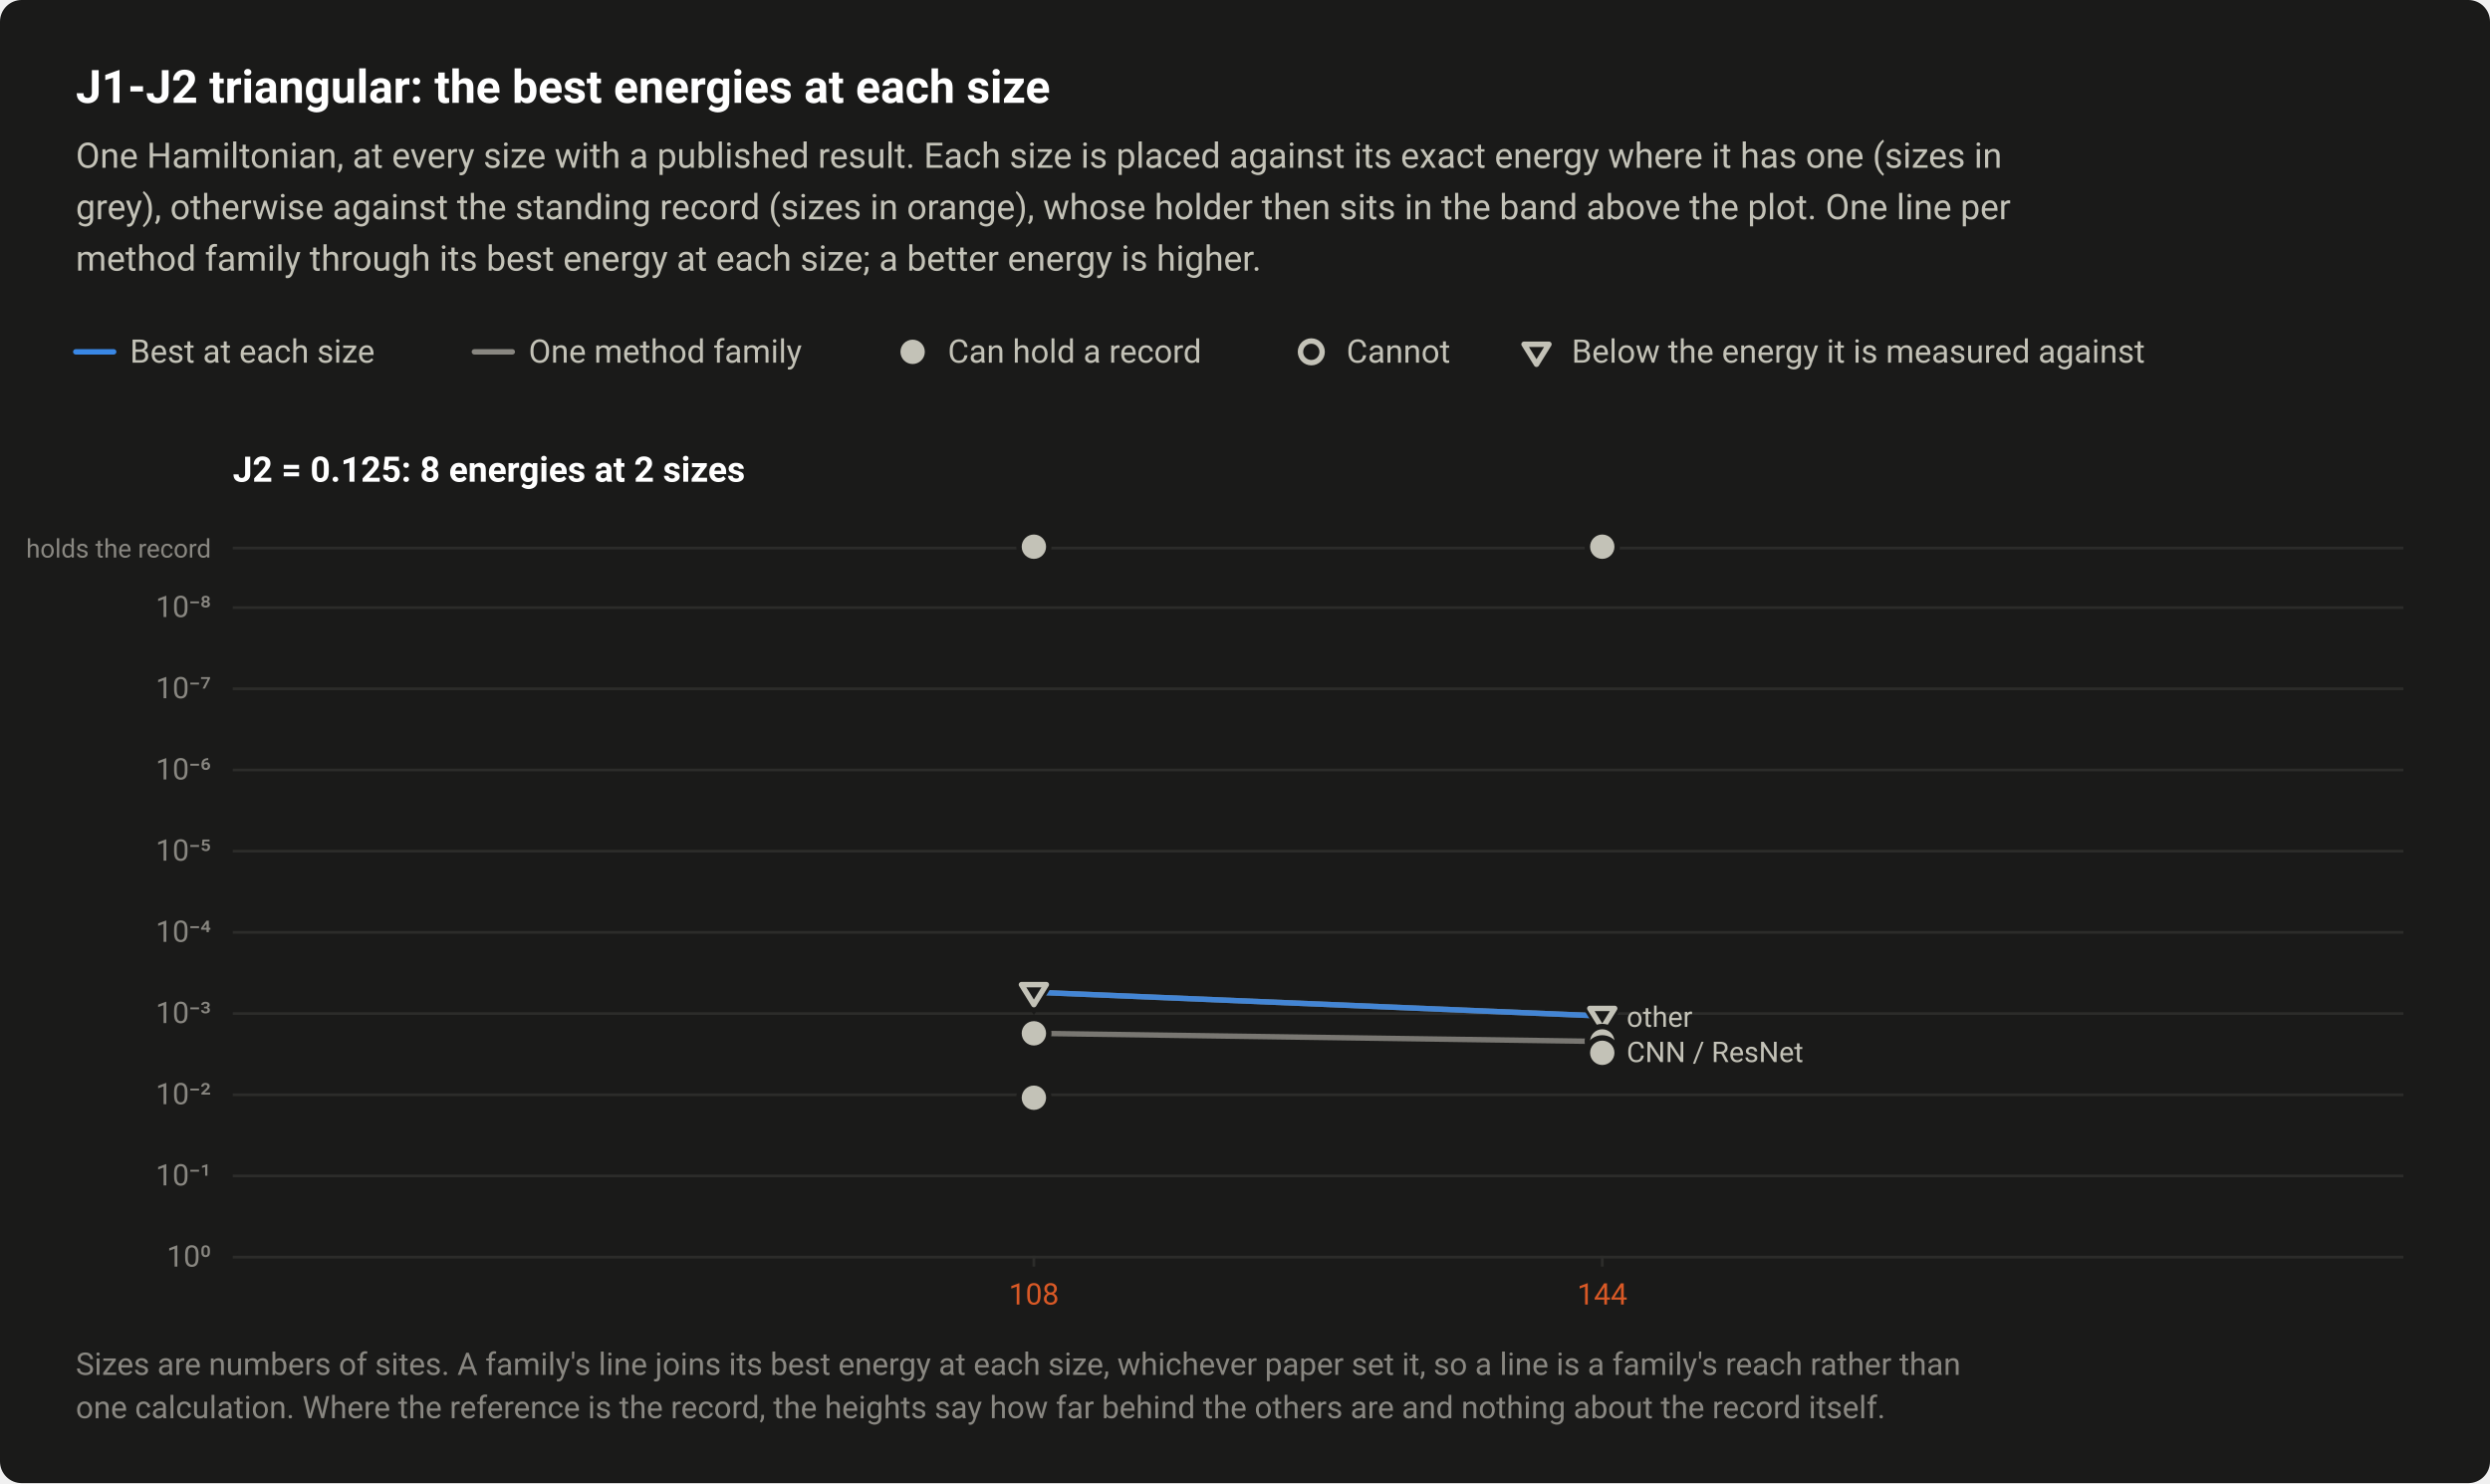
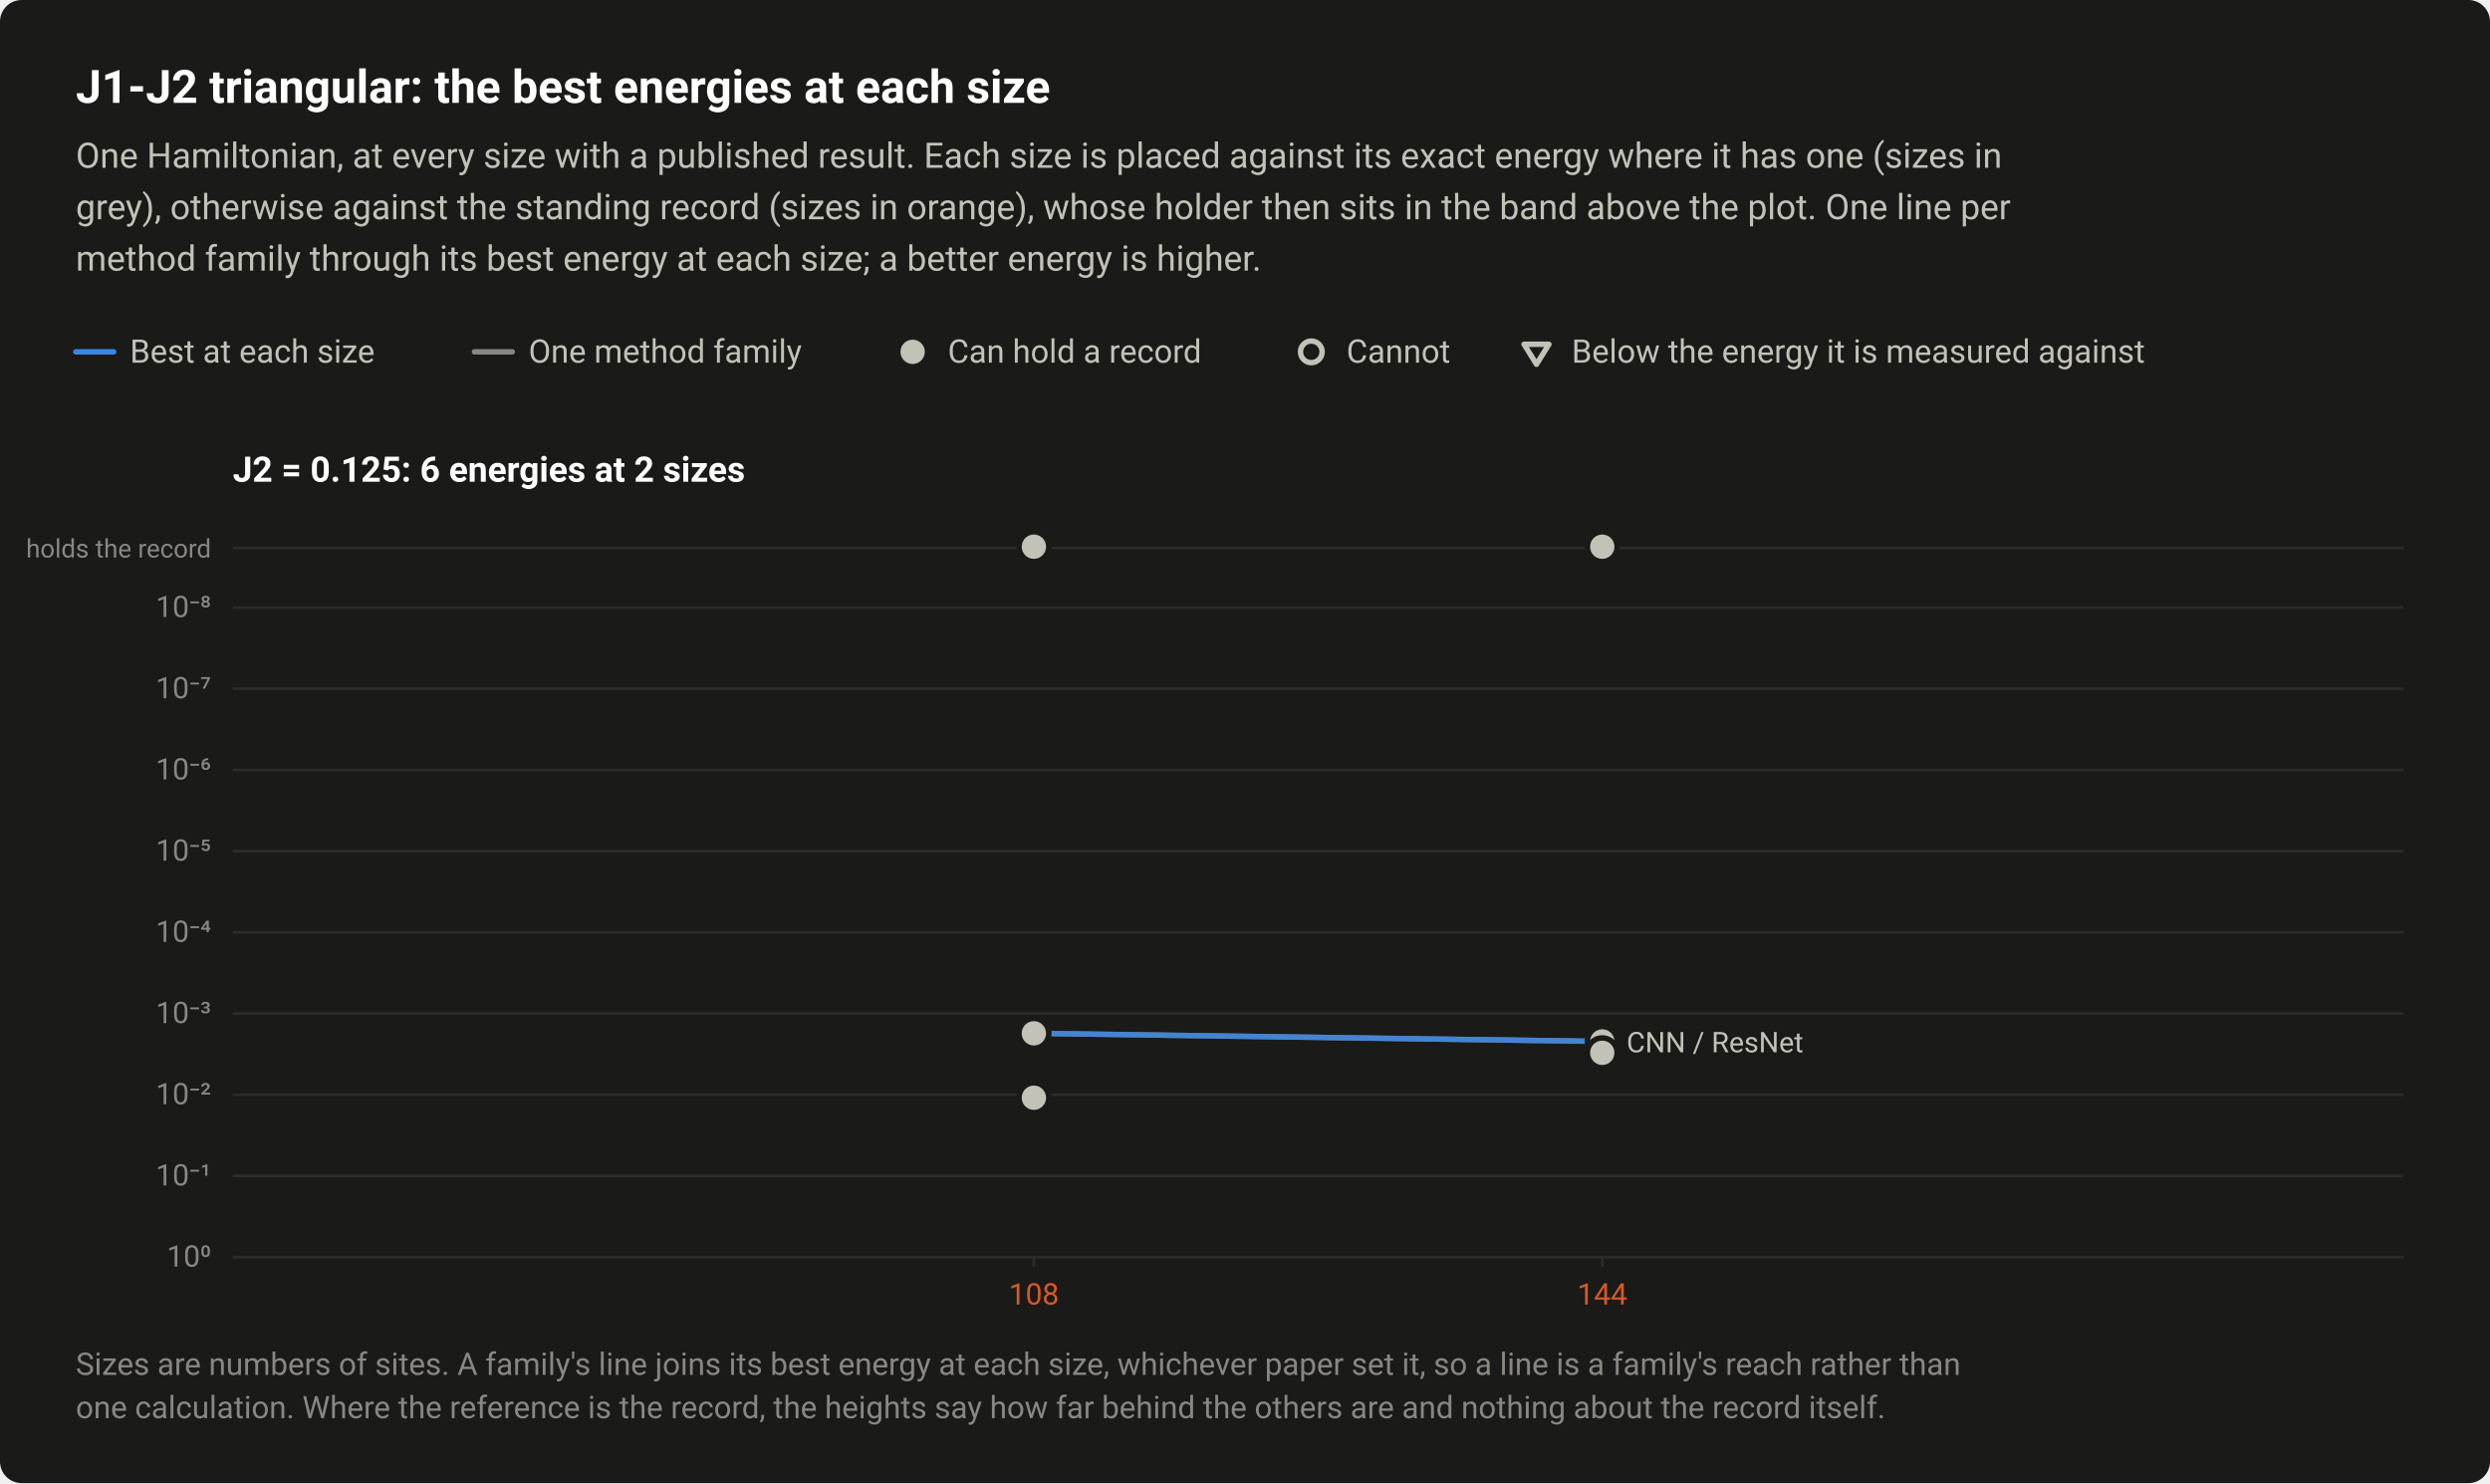
<svg xmlns="http://www.w3.org/2000/svg" width="920" height="548" viewBox="0 0 920 548" role="img" aria-labelledby="title desc">
  <style>text{font-family:system-ui,-apple-system,"Segoe UI",Roboto,"Helvetica Neue",Arial,sans-serif}</style>
  <rect width="920" height="548" rx="8" fill="#1a1a19" />
  <text x="28" y="38" font-size="17" fill="#ffffff" font-weight="600">J1-J2 triangular: the best energies at each size</text>
  <text x="28" y="62" font-size="13" fill="#c3c2b7">One Hamiltonian, at every size with a published result. Each size is placed against its exact energy where it has one (sizes in</text>
  <text x="28" y="81" font-size="13" fill="#c3c2b7">grey), otherwise against the standing record (sizes in orange), whose holder then sits in the band above the plot. One line per</text>
  <text x="28" y="100" font-size="13" fill="#c3c2b7">method family through its best energy at each size; a better energy is higher.</text>
  <path d="M28 130H42" stroke="#3987e5" stroke-width="2" stroke-linecap="round" />
  <text x="48" y="134" font-size="12" fill="#c3c2b7">Best at each size</text>
  <path d="M175.28 130H189.28" stroke="#898781" stroke-width="2" stroke-linecap="round" />
  <text x="195.3" y="134" font-size="12" fill="#c3c2b7">One method family</text>
  <circle cx="337.2" cy="130" r="6.5" fill="#1a1a19" />
  <circle cx="337.2" cy="130" r="4.5" fill="#c3c2b7" />
  <text x="350.2" y="134" font-size="12" fill="#c3c2b7">Can hold a record</text>
  <circle cx="484.5" cy="130" r="6.5" fill="#1a1a19" />
  <circle cx="484.5" cy="130" r="4" fill="#1a1a19" stroke="#c3c2b7" stroke-width="2" />
  <text x="497.5" y="134" font-size="12" fill="#c3c2b7">Cannot</text>
  <path d="M559.2 124.9H576.2L567.7 138.5Z" fill="#1a1a19" />
  <path d="M563.1 127.2H572.3L567.7 134.6Z" fill="#1a1a19" stroke="#c3c2b7" stroke-width="2" stroke-linejoin="round" />
  <text x="580.7" y="134" font-size="12" fill="#c3c2b7">Below the energy it is measured against</text>
-   <text x="86" y="178" font-size="13" fill="#ffffff" font-weight="600">J2 = 0.125: 8 energies at 2 sizes</text>
+   <text x="86" y="178" font-size="13" fill="#ffffff" font-weight="600">J2 = 0.125: 6 energies at 2 sizes</text>
  <path d="M86 224.5H888" stroke="#2c2c2a" stroke-width="1" />
  <text x="78" y="228" font-size="11" fill="#898781" text-anchor="end" style="font-variant-numeric:tabular-nums">10⁻⁸</text>
  <path d="M86 254.5H888" stroke="#2c2c2a" stroke-width="1" />
  <text x="78" y="258" font-size="11" fill="#898781" text-anchor="end" style="font-variant-numeric:tabular-nums">10⁻⁷</text>
  <path d="M86 284.5H888" stroke="#2c2c2a" stroke-width="1" />
  <text x="78" y="288" font-size="11" fill="#898781" text-anchor="end" style="font-variant-numeric:tabular-nums">10⁻⁶</text>
  <path d="M86 314.5H888" stroke="#2c2c2a" stroke-width="1" />
  <text x="78" y="318" font-size="11" fill="#898781" text-anchor="end" style="font-variant-numeric:tabular-nums">10⁻⁵</text>
  <path d="M86 344.5H888" stroke="#2c2c2a" stroke-width="1" />
  <text x="78" y="348" font-size="11" fill="#898781" text-anchor="end" style="font-variant-numeric:tabular-nums">10⁻⁴</text>
  <path d="M86 374.5H888" stroke="#2c2c2a" stroke-width="1" />
  <text x="78" y="378" font-size="11" fill="#898781" text-anchor="end" style="font-variant-numeric:tabular-nums">10⁻³</text>
  <path d="M86 404.5H888" stroke="#2c2c2a" stroke-width="1" />
  <text x="78" y="408" font-size="11" fill="#898781" text-anchor="end" style="font-variant-numeric:tabular-nums">10⁻²</text>
  <path d="M86 434.5H888" stroke="#2c2c2a" stroke-width="1" />
  <text x="78" y="438" font-size="11" fill="#898781" text-anchor="end" style="font-variant-numeric:tabular-nums">10⁻¹</text>
  <path d="M86 464.5H888" stroke="#2c2c2a" stroke-width="1" />
  <text x="78" y="468" font-size="11" fill="#898781" text-anchor="end" style="font-variant-numeric:tabular-nums">10⁰</text>
  <path d="M382 464v4" stroke="#2c2c2a" stroke-width="1" />
  <text x="382" y="482" font-size="11" fill="#d95926" text-anchor="middle" style="font-variant-numeric:tabular-nums">108</text>
  <path d="M592 464v4" stroke="#2c2c2a" stroke-width="1" />
  <text x="592" y="482" font-size="11" fill="#d95926" text-anchor="middle" style="font-variant-numeric:tabular-nums">144</text>
  <path d="M86 202.5H888" stroke="#2c2c2a" stroke-width="1" />
  <text x="78" y="206" font-size="9.5" fill="#898781" text-anchor="end">holds the record</text>
  <a class="pt" href="/instances/#r-J1J2_triangular_108_P_0_125-b4bac17e">
    <circle cx="382" cy="202" r="6.5" fill="#1a1a19" />
    <circle cx="382" cy="202" r="4.5" fill="#c3c2b7" />
  </a>
  <a class="pt" href="/instances/#r-J1J2_triangular_144_P_0_125-ec75679d">
    <circle cx="592" cy="202" r="6.5" fill="#1a1a19" />
    <circle cx="592" cy="202" r="4.5" fill="#c3c2b7" />
  </a>
  <path d="M382 381.8L592 384.8" fill="none" stroke="#898781" stroke-width="2" stroke-linejoin="round" stroke-linecap="round" opacity="0.85" />
-   <path d="M382 366.6L592 375.4" fill="none" stroke="#898781" stroke-width="2" stroke-linejoin="round" stroke-linecap="round" opacity="0.85" />
-   <path d="M382 366.6L592 375.4" fill="none" stroke="#3987e5" stroke-width="2" stroke-linejoin="round" stroke-linecap="round" opacity="0.85" />
-   <a class="pt" href="/instances/#r-J1J2_triangular_108_P_0_125-aee86696">
-     <path d="M373.5 361.5H390.5L382 375.1Z" fill="#1a1a19" />
-     <path d="M377.4 363.8H386.6L382 371.2Z" fill="#1a1a19" stroke="#c3c2b7" stroke-width="2" stroke-linejoin="round" />
-   </a>
-   <a class="pt" href="/instances/#r-J1J2_triangular_144_P_0_125-76e91e94">
-     <path d="M583.5 370.3H600.5L592 383.9Z" fill="#1a1a19" />
-     <path d="M587.4 372.6H596.6L592 380Z" fill="#1a1a19" stroke="#c3c2b7" stroke-width="2" stroke-linejoin="round" />
-   </a>
+   <path d="M382 381.8L592 384.8" fill="none" stroke="#3987e5" stroke-width="2" stroke-linejoin="round" stroke-linecap="round" opacity="0.85" />
  <a class="pt" href="/instances/#r-J1J2_triangular_108_P_0_125-38adb2e4">
    <circle cx="382" cy="381.8" r="6.5" fill="#1a1a19" />
    <circle cx="382" cy="381.8" r="4.5" fill="#c3c2b7" />
  </a>
  <a class="pt" href="/instances/#r-J1J2_triangular_108_P_0_125-2e62f2dc">
    <circle cx="382" cy="405.6" r="6.5" fill="#1a1a19" />
    <circle cx="382" cy="405.6" r="4.5" fill="#c3c2b7" />
  </a>
  <a class="pt" href="/instances/#r-J1J2_triangular_144_P_0_125-43b73564">
    <circle cx="592" cy="384.8" r="6.5" fill="#1a1a19" />
    <circle cx="592" cy="384.8" r="4.5" fill="#c3c2b7" />
  </a>
  <a class="pt" href="/instances/#r-J1J2_triangular_144_P_0_125-dc88ad6a">
    <circle cx="592" cy="389" r="6.5" fill="#1a1a19" />
    <circle cx="592" cy="389" r="4.5" fill="#c3c2b7" />
  </a>
-   <text x="601" y="379.4" font-size="10.5" fill="#c3c2b7">other</text>
-   <text x="601" y="392.4" font-size="10.5" fill="#c3c2b7">CNN / ResNet</text>
+   <text x="601" y="388.8" font-size="10.5" fill="#c3c2b7">CNN / ResNet</text>
  <text x="28" y="508" font-size="11.5" fill="#898781">Sizes are numbers of sites. A family's line joins its best energy at each size, whichever paper set it, so a line is a family's reach rather than</text>
  <text x="28" y="524" font-size="11.5" fill="#898781">one calculation. Where the reference is the record, the heights say how far behind the others are and nothing about the record itself.</text>
</svg>
